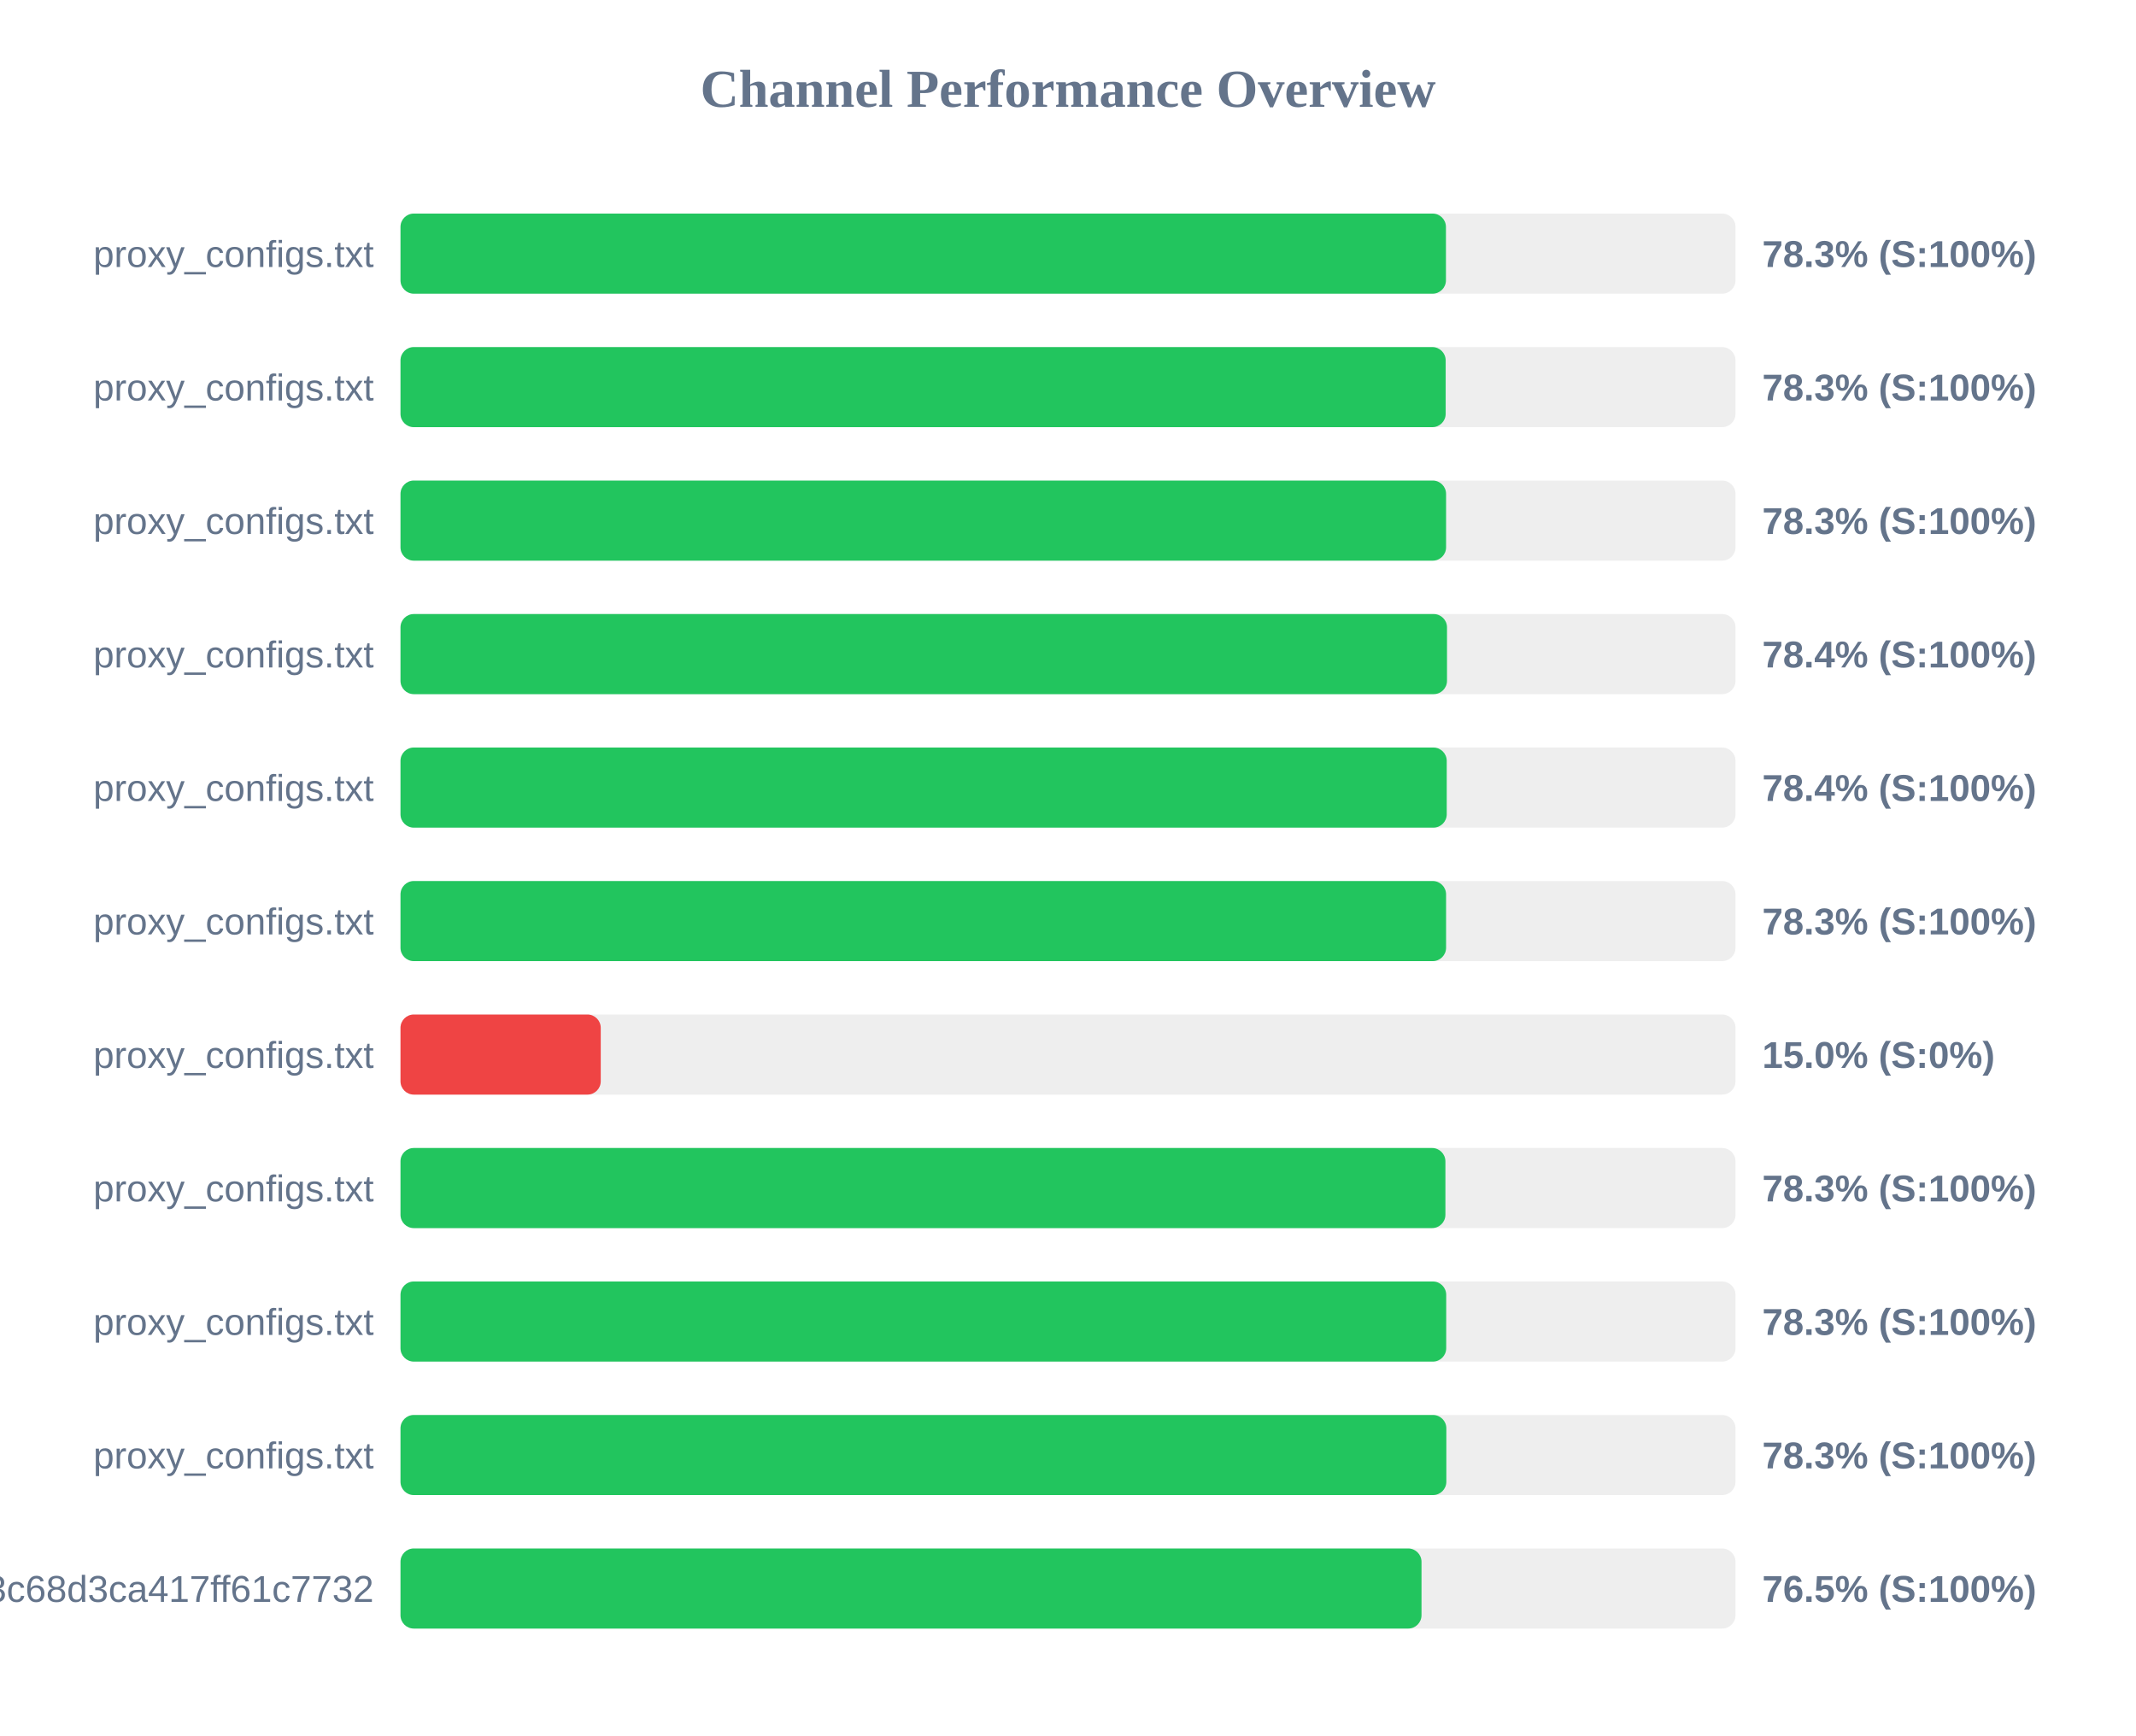
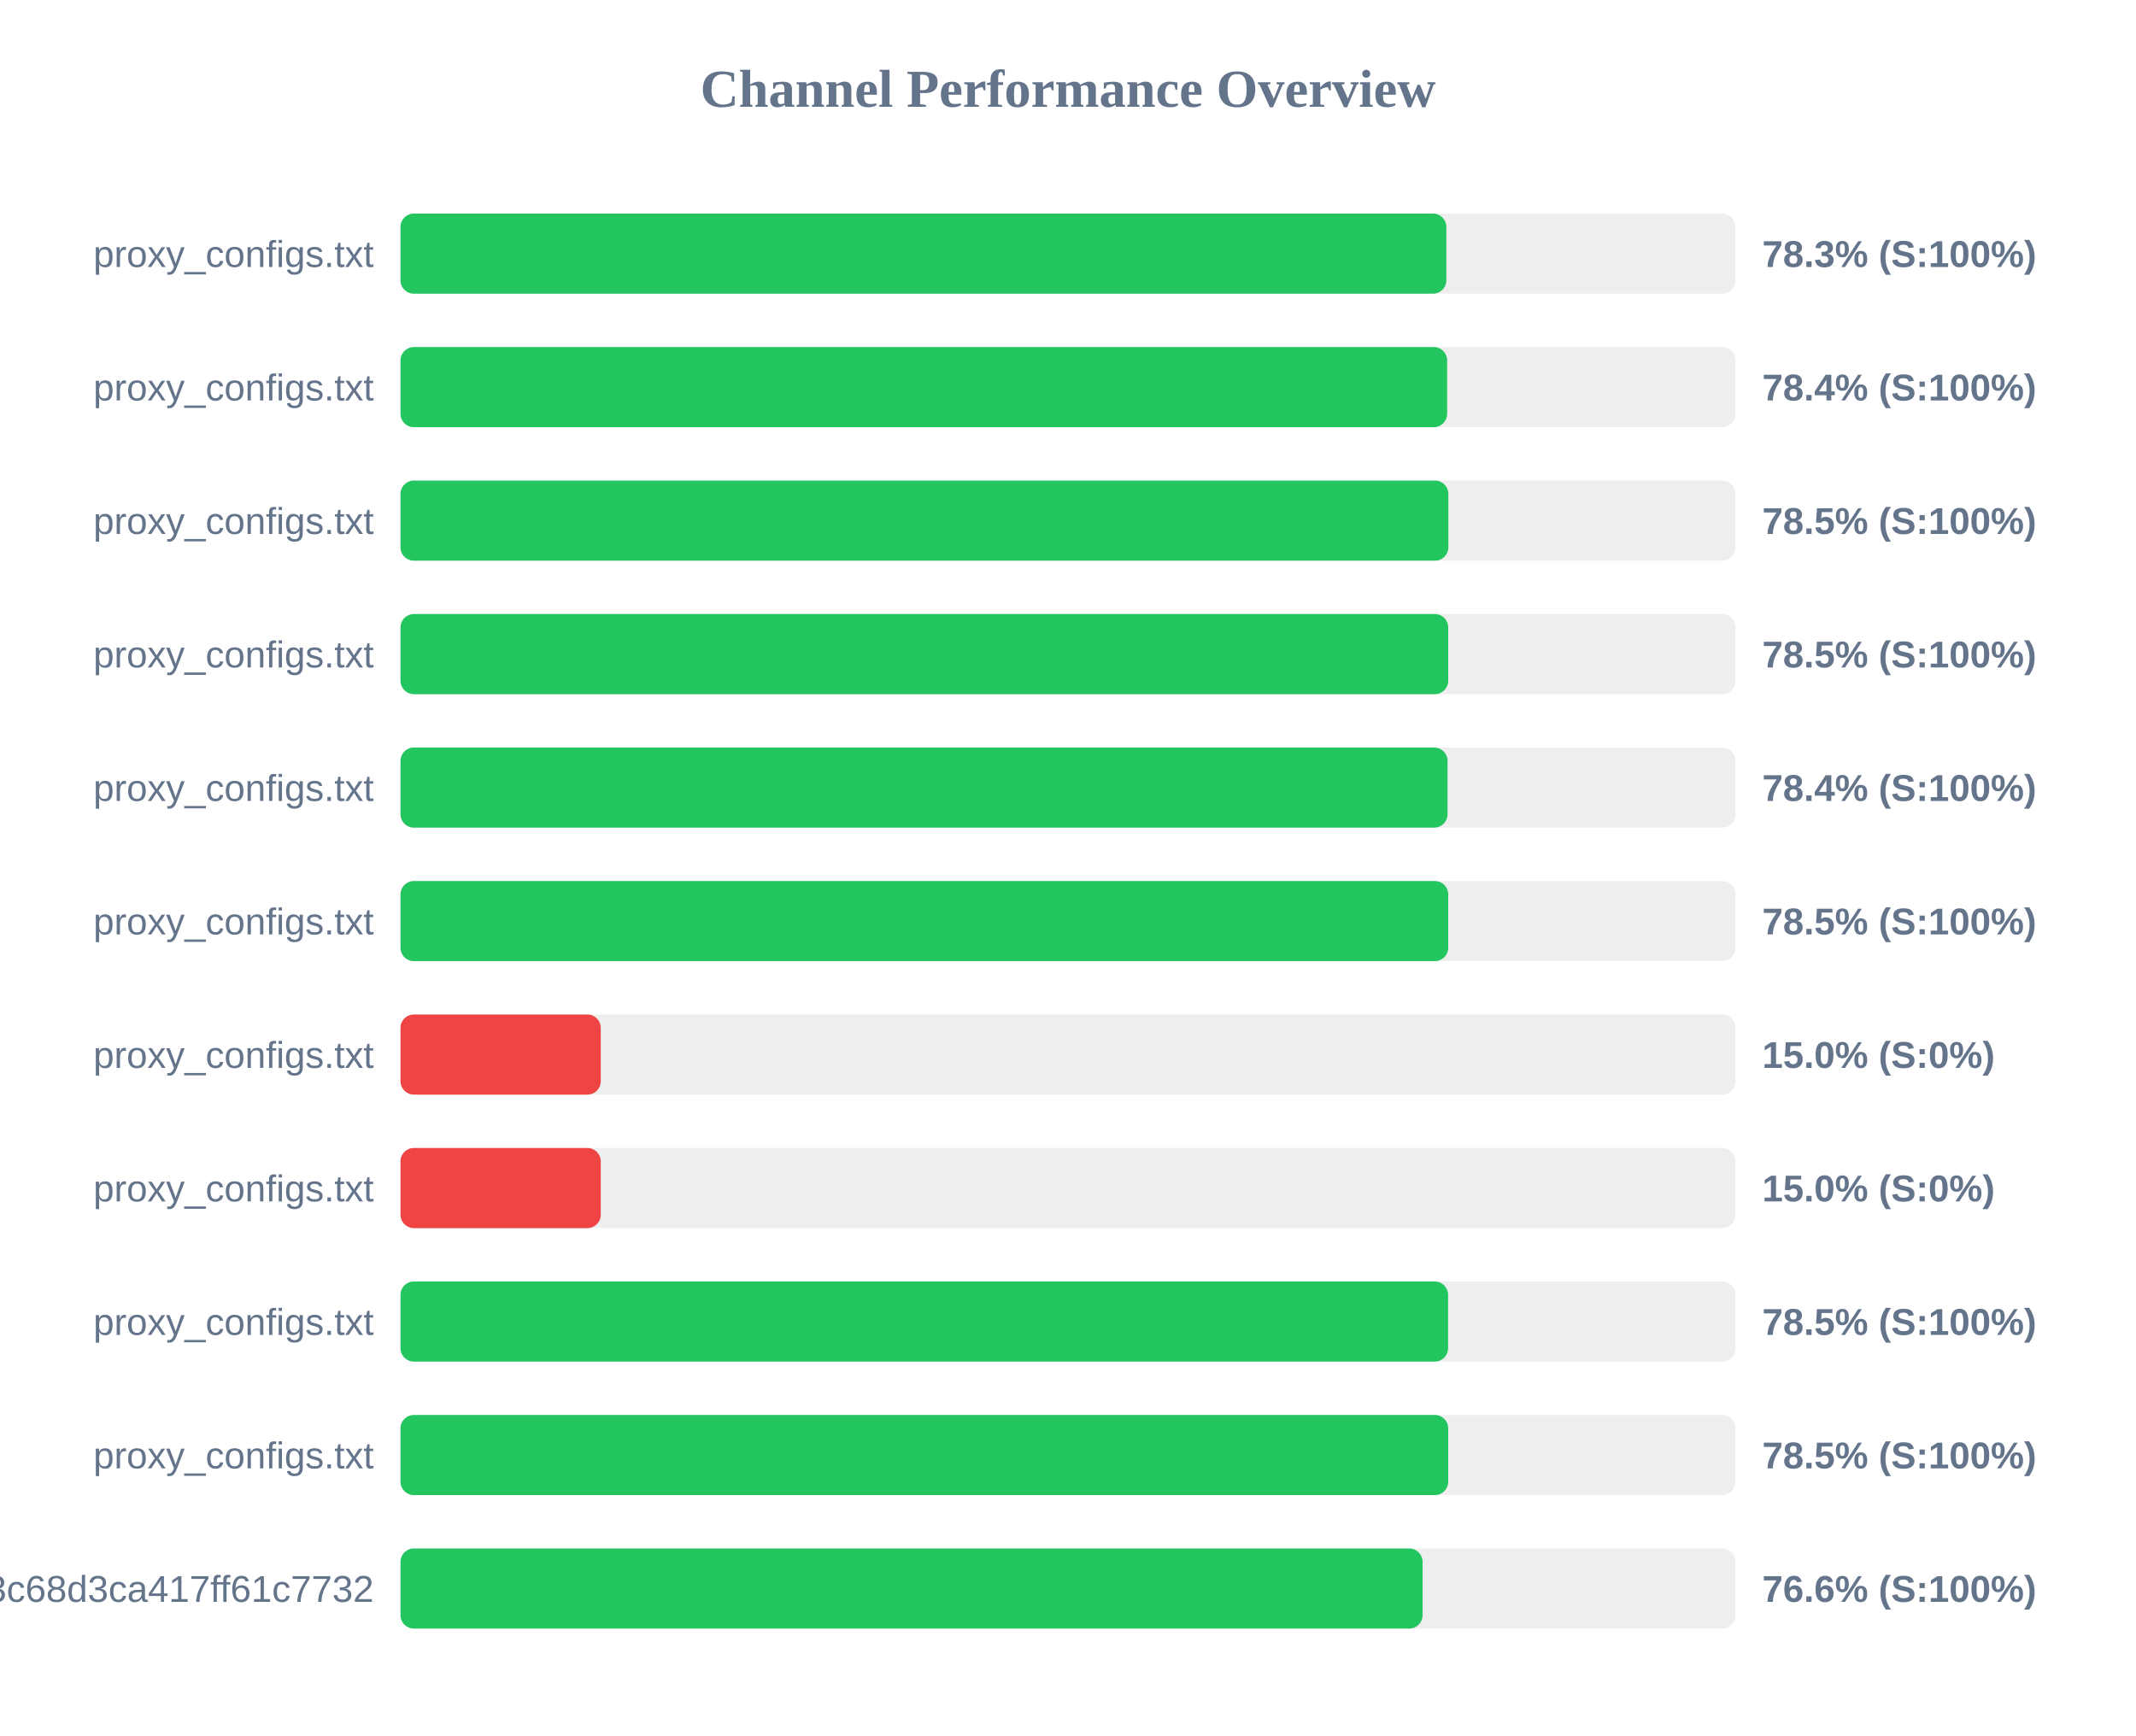
<svg xmlns="http://www.w3.org/2000/svg" width="800" height="650" version="1.1">
  <style>
        .row { font: 14px Arial; fill: #64748b; }
        .score { font: bold 14px Arial; fill: #64748b; }
    </style>
  <text x="400" y="40" text-anchor="middle" font-size="20px" font-weight="bold" fill="#64748b">Channel Performance Overview</text>
  <rect x="150" y="80" width="500" height="30" fill="#eee" rx="5" />
-   <rect x="150" y="80" width="391.55" height="30" fill="#22c55e" rx="5" />
+   <rect x="150" y="80" width="391.7" height="30" fill="#22c55e" rx="5" />
  <text x="140" y="100" text-anchor="end" class="row">proxy_configs.txt</text>
  <text x="660" y="100" text-anchor="start" class="score">78.3% (S:100%)</text>
  <rect x="150" y="130" width="500" height="30" fill="#eee" rx="5" />
-   <rect x="150" y="130" width="391.45" height="30" fill="#22c55e" rx="5" />
+   <rect x="150" y="130" width="392.0" height="30" fill="#22c55e" rx="5" />
  <text x="140" y="150" text-anchor="end" class="row">proxy_configs.txt</text>
-   <text x="660" y="150" text-anchor="start" class="score">78.3% (S:100%)</text>
+   <text x="660" y="150" text-anchor="start" class="score">78.4% (S:100%)</text>
  <rect x="150" y="180" width="500" height="30" fill="#eee" rx="5" />
-   <rect x="150" y="180" width="391.6" height="30" fill="#22c55e" rx="5" />
+   <rect x="150" y="180" width="392.45" height="30" fill="#22c55e" rx="5" />
  <text x="140" y="200" text-anchor="end" class="row">proxy_configs.txt</text>
-   <text x="660" y="200" text-anchor="start" class="score">78.3% (S:100%)</text>
+   <text x="660" y="200" text-anchor="start" class="score">78.5% (S:100%)</text>
  <rect x="150" y="230" width="500" height="30" fill="#eee" rx="5" />
-   <rect x="150" y="230" width="391.95" height="30" fill="#22c55e" rx="5" />
+   <rect x="150" y="230" width="392.4" height="30" fill="#22c55e" rx="5" />
  <text x="140" y="250" text-anchor="end" class="row">proxy_configs.txt</text>
-   <text x="660" y="250" text-anchor="start" class="score">78.4% (S:100%)</text>
+   <text x="660" y="250" text-anchor="start" class="score">78.5% (S:100%)</text>
  <rect x="150" y="280" width="500" height="30" fill="#eee" rx="5" />
-   <rect x="150" y="280" width="391.85" height="30" fill="#22c55e" rx="5" />
+   <rect x="150" y="280" width="392.15" height="30" fill="#22c55e" rx="5" />
  <text x="140" y="300" text-anchor="end" class="row">proxy_configs.txt</text>
  <text x="660" y="300" text-anchor="start" class="score">78.4% (S:100%)</text>
  <rect x="150" y="330" width="500" height="30" fill="#eee" rx="5" />
-   <rect x="150" y="330" width="391.6" height="30" fill="#22c55e" rx="5" />
+   <rect x="150" y="330" width="392.4" height="30" fill="#22c55e" rx="5" />
  <text x="140" y="350" text-anchor="end" class="row">proxy_configs.txt</text>
-   <text x="660" y="350" text-anchor="start" class="score">78.3% (S:100%)</text>
+   <text x="660" y="350" text-anchor="start" class="score">78.5% (S:100%)</text>
  <rect x="150" y="380" width="500" height="30" fill="#eee" rx="5" />
  <rect x="150" y="380" width="75.0" height="30" fill="#ef4444" rx="5" />
  <text x="140" y="400" text-anchor="end" class="row">proxy_configs.txt</text>
  <text x="660" y="400" text-anchor="start" class="score">15.0% (S:0%)</text>
  <rect x="150" y="430" width="500" height="30" fill="#eee" rx="5" />
-   <rect x="150" y="430" width="391.35" height="30" fill="#22c55e" rx="5" />
+   <rect x="150" y="430" width="75.0" height="30" fill="#ef4444" rx="5" />
  <text x="140" y="450" text-anchor="end" class="row">proxy_configs.txt</text>
-   <text x="660" y="450" text-anchor="start" class="score">78.3% (S:100%)</text>
+   <text x="660" y="450" text-anchor="start" class="score">15.0% (S:0%)</text>
  <rect x="150" y="480" width="500" height="30" fill="#eee" rx="5" />
-   <rect x="150" y="480" width="391.65" height="30" fill="#22c55e" rx="5" />
+   <rect x="150" y="480" width="392.35" height="30" fill="#22c55e" rx="5" />
  <text x="140" y="500" text-anchor="end" class="row">proxy_configs.txt</text>
-   <text x="660" y="500" text-anchor="start" class="score">78.3% (S:100%)</text>
+   <text x="660" y="500" text-anchor="start" class="score">78.5% (S:100%)</text>
  <rect x="150" y="530" width="500" height="30" fill="#eee" rx="5" />
-   <rect x="150" y="530" width="391.7" height="30" fill="#22c55e" rx="5" />
+   <rect x="150" y="530" width="392.4" height="30" fill="#22c55e" rx="5" />
  <text x="140" y="550" text-anchor="end" class="row">proxy_configs.txt</text>
-   <text x="660" y="550" text-anchor="start" class="score">78.3% (S:100%)</text>
+   <text x="660" y="550" text-anchor="start" class="score">78.5% (S:100%)</text>
  <rect x="150" y="580" width="500" height="30" fill="#eee" rx="5" />
-   <rect x="150" y="580" width="382.4" height="30" fill="#22c55e" rx="5" />
+   <rect x="150" y="580" width="382.8" height="30" fill="#22c55e" rx="5" />
  <text x="140" y="600" text-anchor="end" class="row">subscribe?token=cbd8313557643c68d3ca417ff61c7732</text>
-   <text x="660" y="600" text-anchor="start" class="score">76.5% (S:100%)</text>
+   <text x="660" y="600" text-anchor="start" class="score">76.6% (S:100%)</text>
</svg>
